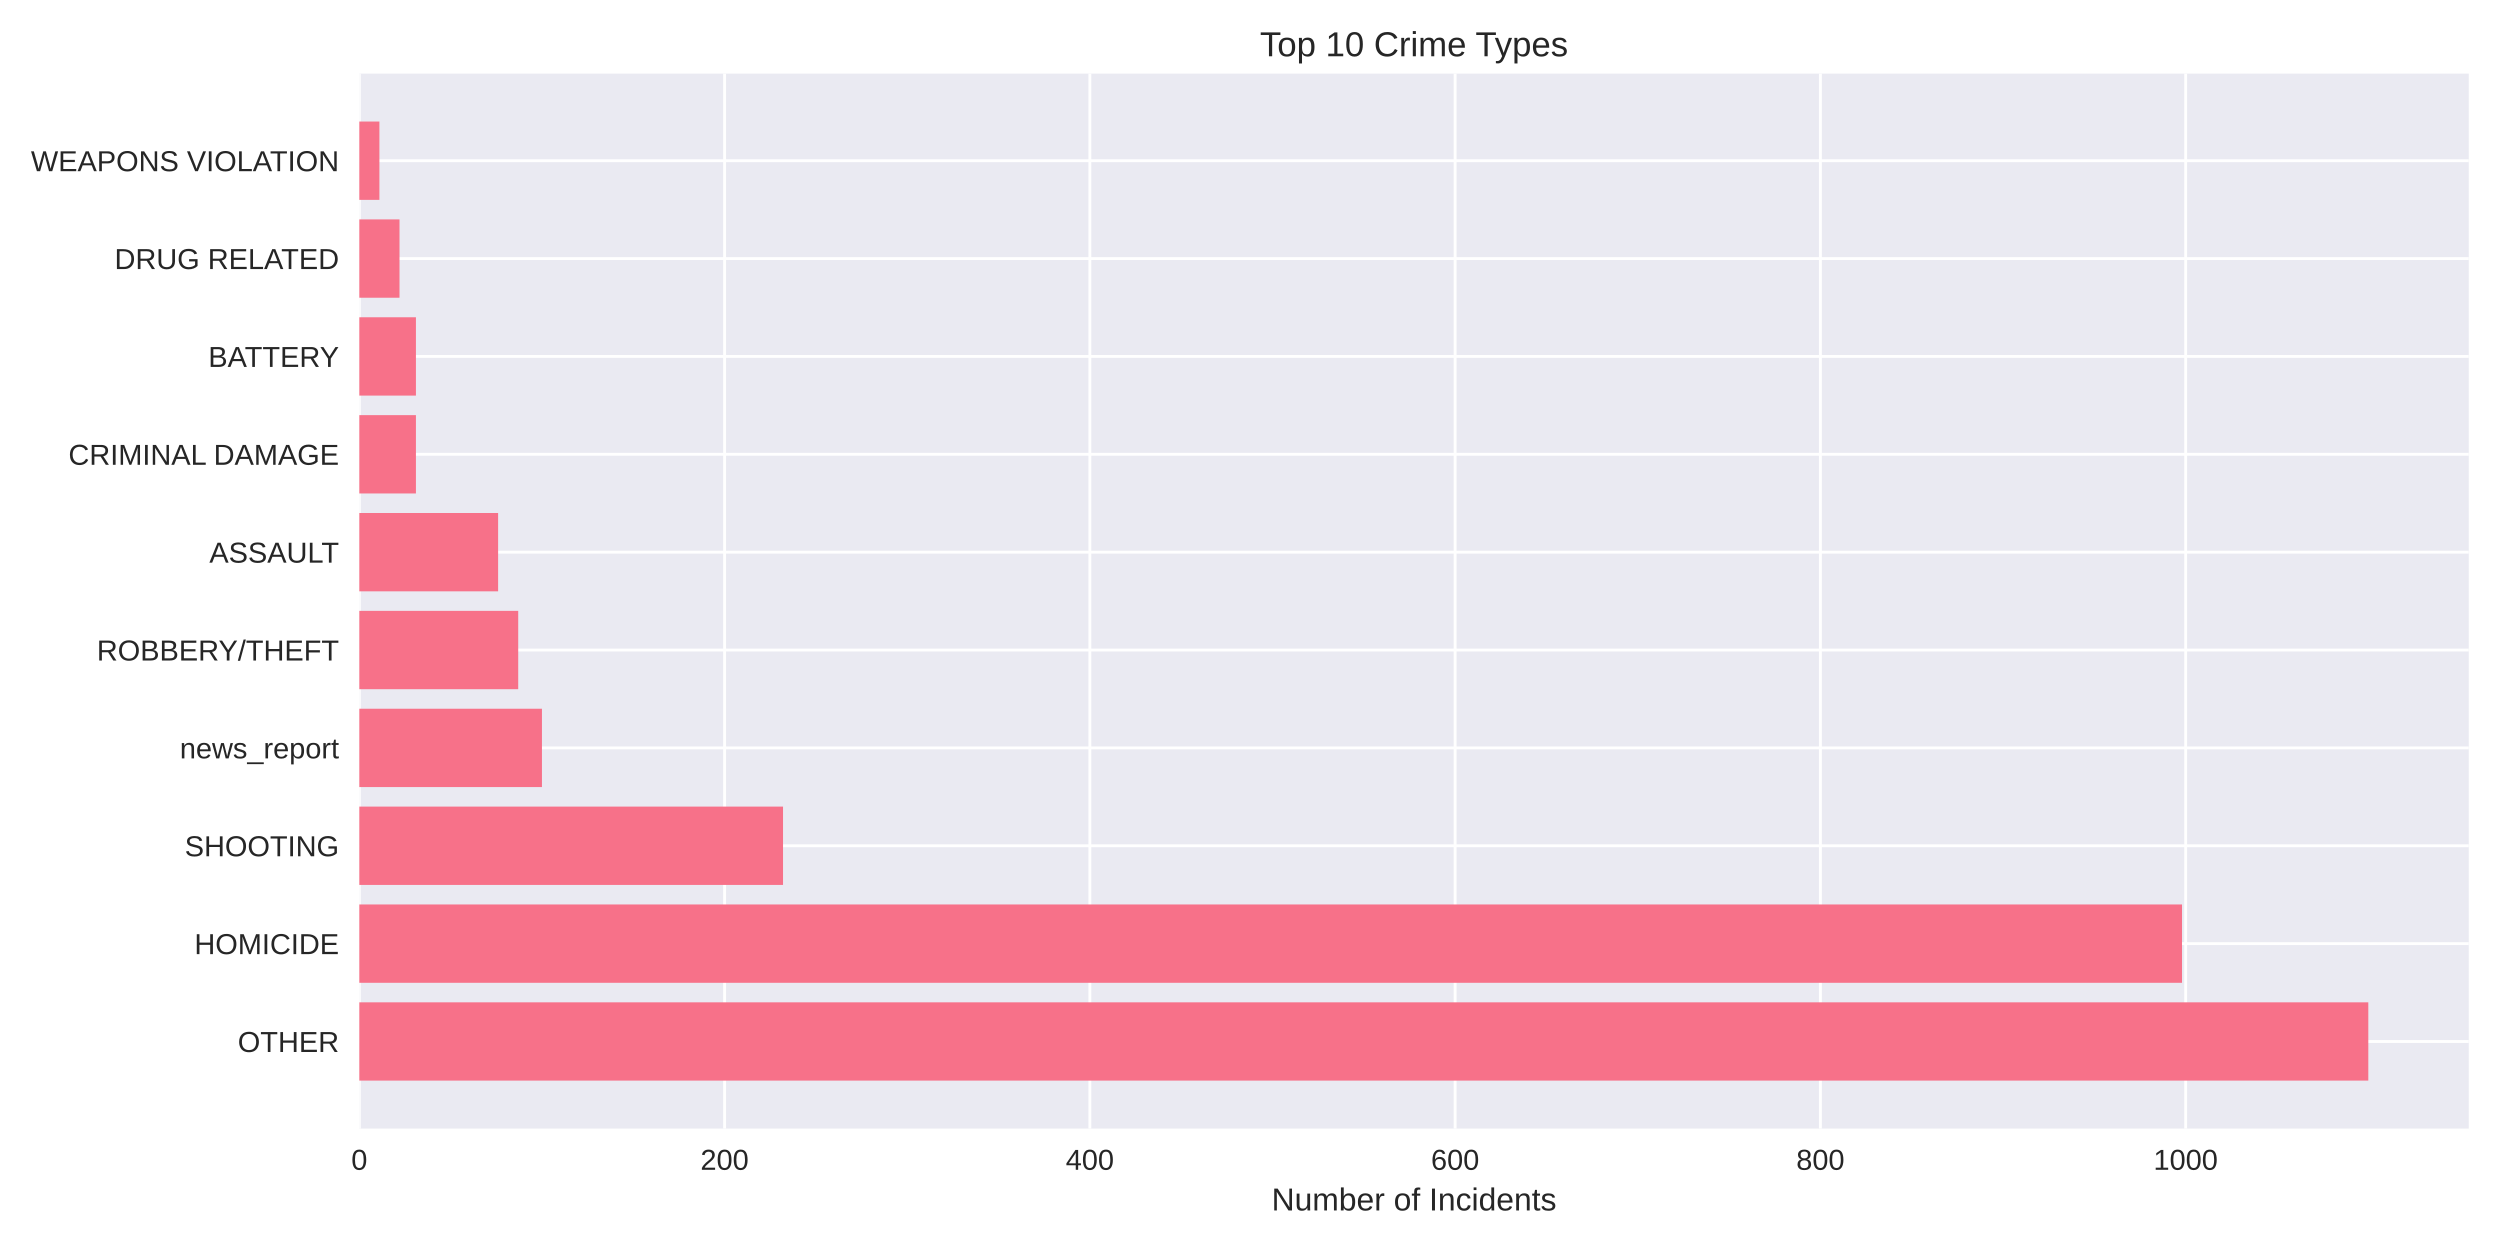
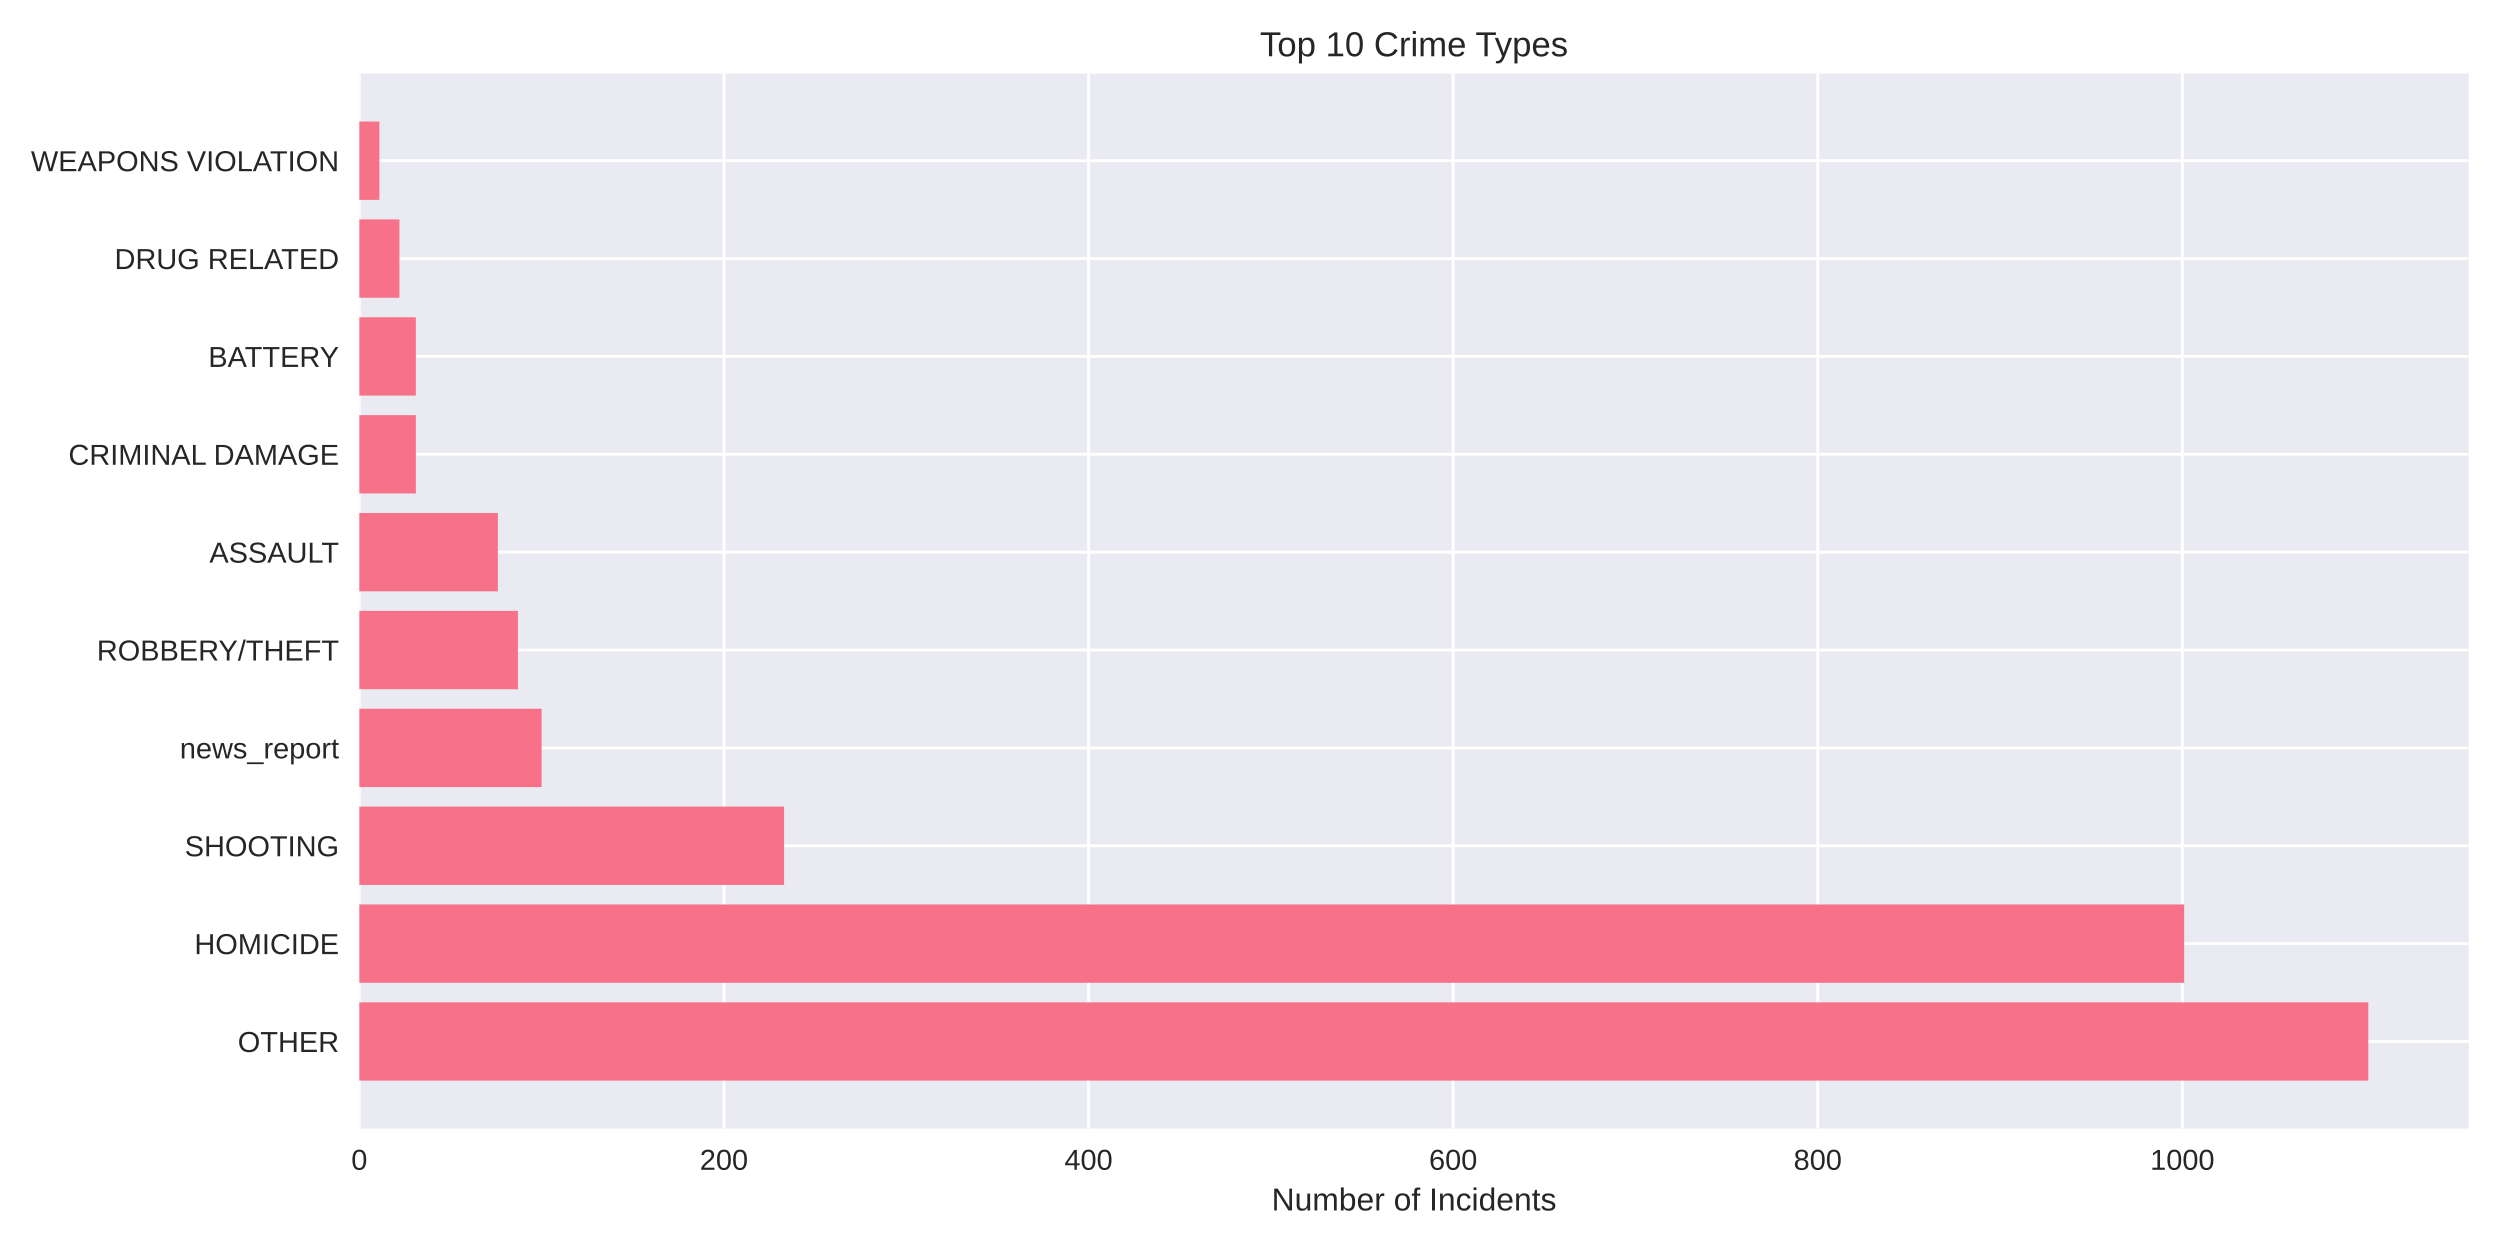
<svg xmlns="http://www.w3.org/2000/svg" width="864pt" height="432pt" viewBox="0 0 864 432" version="1.1">
  <defs>
    <style type="text/css">*{stroke-linejoin: round; stroke-linecap: butt}</style>
  </defs>
  <g id="figure_1">
    <g id="patch_1">
      <path d="M 0 432  L 864 432  L 864 0  L 0 0  z " style="fill: #ffffff" />
    </g>
    <g id="axes_1">
      <g id="patch_2">
        <path d="M 124.18 390.04  L 853.2 390.04  L 853.2 25.44  L 124.18 25.44  z " style="fill: #eaeaf2" />
      </g>
      <g id="matplotlib.axis_1">
        <g id="xtick_1">
          <g id="line2d_1">
-             <path d="M 124.18 390.04  L 124.18 25.44  " clip-path="url(#p1f216f33b8)" style="fill: none; stroke: #ffffff; stroke-linecap: round" />
+             <path d="M 124.18 390.04  L 124.18 25.44  " clip-path="url(#p74b522ab53)" style="fill: none; stroke: #ffffff; stroke-linecap: round" />
          </g>
          <g id="line2d_2" />
          <g id="text_1">
            <text style="fill: #262626; font: 10px 'Arial', 'Liberation Sans', 'DejaVu Sans', 'Bitstream Vera Sans', sans-serif; text-anchor: middle" x="124.18" y="404.287" transform="rotate(-0 124.18 404.2869)">0</text>
          </g>
        </g>
        <g id="xtick_2">
          <g id="line2d_3">
-             <path d="M 250.417 390.04  L 250.417 25.44  " clip-path="url(#p1f216f33b8)" style="fill: none; stroke: #ffffff; stroke-linecap: round" />
+             <path d="M 250.188 390.04  L 250.188 25.44  " clip-path="url(#p74b522ab53)" style="fill: none; stroke: #ffffff; stroke-linecap: round" />
          </g>
          <g id="line2d_4" />
          <g id="text_2">
-             <text style="fill: #262626; font: 10px 'Arial', 'Liberation Sans', 'DejaVu Sans', 'Bitstream Vera Sans', sans-serif; text-anchor: middle" x="250.417" y="404.287" transform="rotate(-0 250.4172 404.2869)">200</text>
+             <text style="fill: #262626; font: 10px 'Arial', 'Liberation Sans', 'DejaVu Sans', 'Bitstream Vera Sans', sans-serif; text-anchor: middle" x="250.188" y="404.287" transform="rotate(-0 250.1881 404.2869)">200</text>
          </g>
        </g>
        <g id="xtick_3">
          <g id="line2d_5">
-             <path d="M 376.654 390.04  L 376.654 25.44  " clip-path="url(#p1f216f33b8)" style="fill: none; stroke: #ffffff; stroke-linecap: round" />
+             <path d="M 376.196 390.04  L 376.196 25.44  " clip-path="url(#p74b522ab53)" style="fill: none; stroke: #ffffff; stroke-linecap: round" />
          </g>
          <g id="line2d_6" />
          <g id="text_3">
-             <text style="fill: #262626; font: 10px 'Arial', 'Liberation Sans', 'DejaVu Sans', 'Bitstream Vera Sans', sans-serif; text-anchor: middle" x="376.654" y="404.287" transform="rotate(-0 376.6545 404.2869)">400</text>
+             <text style="fill: #262626; font: 10px 'Arial', 'Liberation Sans', 'DejaVu Sans', 'Bitstream Vera Sans', sans-serif; text-anchor: middle" x="376.196" y="404.287" transform="rotate(-0 376.1962 404.2869)">400</text>
          </g>
        </g>
        <g id="xtick_4">
          <g id="line2d_7">
-             <path d="M 502.892 390.04  L 502.892 25.44  " clip-path="url(#p1f216f33b8)" style="fill: none; stroke: #ffffff; stroke-linecap: round" />
+             <path d="M 502.204 390.04  L 502.204 25.44  " clip-path="url(#p74b522ab53)" style="fill: none; stroke: #ffffff; stroke-linecap: round" />
          </g>
          <g id="line2d_8" />
          <g id="text_4">
-             <text style="fill: #262626; font: 10px 'Arial', 'Liberation Sans', 'DejaVu Sans', 'Bitstream Vera Sans', sans-serif; text-anchor: middle" x="502.892" y="404.287" transform="rotate(-0 502.8917 404.2869)">600</text>
+             <text style="fill: #262626; font: 10px 'Arial', 'Liberation Sans', 'DejaVu Sans', 'Bitstream Vera Sans', sans-serif; text-anchor: middle" x="502.204" y="404.287" transform="rotate(-0 502.2044 404.2869)">600</text>
          </g>
        </g>
        <g id="xtick_5">
          <g id="line2d_9">
-             <path d="M 629.129 390.04  L 629.129 25.44  " clip-path="url(#p1f216f33b8)" style="fill: none; stroke: #ffffff; stroke-linecap: round" />
+             <path d="M 628.212 390.04  L 628.212 25.44  " clip-path="url(#p74b522ab53)" style="fill: none; stroke: #ffffff; stroke-linecap: round" />
          </g>
          <g id="line2d_10" />
          <g id="text_5">
-             <text style="fill: #262626; font: 10px 'Arial', 'Liberation Sans', 'DejaVu Sans', 'Bitstream Vera Sans', sans-serif; text-anchor: middle" x="629.129" y="404.287" transform="rotate(-0 629.1289 404.2869)">800</text>
+             <text style="fill: #262626; font: 10px 'Arial', 'Liberation Sans', 'DejaVu Sans', 'Bitstream Vera Sans', sans-serif; text-anchor: middle" x="628.212" y="404.287" transform="rotate(-0 628.2125 404.2869)">800</text>
          </g>
        </g>
        <g id="xtick_6">
          <g id="line2d_11">
-             <path d="M 755.366 390.04  L 755.366 25.44  " clip-path="url(#p1f216f33b8)" style="fill: none; stroke: #ffffff; stroke-linecap: round" />
+             <path d="M 754.221 390.04  L 754.221 25.44  " clip-path="url(#p74b522ab53)" style="fill: none; stroke: #ffffff; stroke-linecap: round" />
          </g>
          <g id="line2d_12" />
          <g id="text_6">
-             <text style="fill: #262626; font: 10px 'Arial', 'Liberation Sans', 'DejaVu Sans', 'Bitstream Vera Sans', sans-serif; text-anchor: middle" x="755.366" y="404.287" transform="rotate(-0 755.3661 404.2869)">1000</text>
+             <text style="fill: #262626; font: 10px 'Arial', 'Liberation Sans', 'DejaVu Sans', 'Bitstream Vera Sans', sans-serif; text-anchor: middle" x="754.221" y="404.287" transform="rotate(-0 754.2206 404.2869)">1000</text>
          </g>
        </g>
        <g id="text_7">
          <text style="fill: #262626; font: 11px 'Arial', 'Liberation Sans', 'DejaVu Sans', 'Bitstream Vera Sans', sans-serif; text-anchor: middle" x="488.69" y="418.333" transform="rotate(-0 488.69 418.3334)">Number of Incidents</text>
        </g>
      </g>
      <g id="matplotlib.axis_2">
        <g id="ytick_1">
          <g id="line2d_13">
-             <path d="M 124.18 359.939  L 853.2 359.939  " clip-path="url(#p1f216f33b8)" style="fill: none; stroke: #ffffff; stroke-linecap: round" />
+             <path d="M 124.18 359.939  L 853.2 359.939  " clip-path="url(#p74b522ab53)" style="fill: none; stroke: #ffffff; stroke-linecap: round" />
          </g>
          <g id="line2d_14" />
          <g id="text_8">
            <text style="fill: #262626; font: 10px 'Arial', 'Liberation Sans', 'DejaVu Sans', 'Bitstream Vera Sans', sans-serif; text-anchor: end" x="117.18" y="363.562" transform="rotate(-0 117.18 363.562)">OTHER</text>
          </g>
        </g>
        <g id="ytick_2">
          <g id="line2d_15">
-             <path d="M 124.18 326.117  L 853.2 326.117  " clip-path="url(#p1f216f33b8)" style="fill: none; stroke: #ffffff; stroke-linecap: round" />
+             <path d="M 124.18 326.117  L 853.2 326.117  " clip-path="url(#p74b522ab53)" style="fill: none; stroke: #ffffff; stroke-linecap: round" />
          </g>
          <g id="line2d_16" />
          <g id="text_9">
            <text style="fill: #262626; font: 10px 'Arial', 'Liberation Sans', 'DejaVu Sans', 'Bitstream Vera Sans', sans-serif; text-anchor: end" x="117.18" y="329.74" transform="rotate(-0 117.18 329.7401)">HOMICIDE</text>
          </g>
        </g>
        <g id="ytick_3">
          <g id="line2d_17">
-             <path d="M 124.18 292.295  L 853.2 292.295  " clip-path="url(#p1f216f33b8)" style="fill: none; stroke: #ffffff; stroke-linecap: round" />
+             <path d="M 124.18 292.295  L 853.2 292.295  " clip-path="url(#p74b522ab53)" style="fill: none; stroke: #ffffff; stroke-linecap: round" />
          </g>
          <g id="line2d_18" />
          <g id="text_10">
            <text style="fill: #262626; font: 10px 'Arial', 'Liberation Sans', 'DejaVu Sans', 'Bitstream Vera Sans', sans-serif; text-anchor: end" x="117.18" y="295.918" transform="rotate(-0 117.18 295.9182)">SHOOTING</text>
          </g>
        </g>
        <g id="ytick_4">
          <g id="line2d_19">
-             <path d="M 124.18 258.473  L 853.2 258.473  " clip-path="url(#p1f216f33b8)" style="fill: none; stroke: #ffffff; stroke-linecap: round" />
+             <path d="M 124.18 258.473  L 853.2 258.473  " clip-path="url(#p74b522ab53)" style="fill: none; stroke: #ffffff; stroke-linecap: round" />
          </g>
          <g id="line2d_20" />
          <g id="text_11">
            <text style="fill: #262626; font: 10px 'Arial', 'Liberation Sans', 'DejaVu Sans', 'Bitstream Vera Sans', sans-serif; text-anchor: end" x="117.18" y="262.096" transform="rotate(-0 117.18 262.0963)">news_report</text>
          </g>
        </g>
        <g id="ytick_5">
          <g id="line2d_21">
-             <path d="M 124.18 224.651  L 853.2 224.651  " clip-path="url(#p1f216f33b8)" style="fill: none; stroke: #ffffff; stroke-linecap: round" />
+             <path d="M 124.18 224.651  L 853.2 224.651  " clip-path="url(#p74b522ab53)" style="fill: none; stroke: #ffffff; stroke-linecap: round" />
          </g>
          <g id="line2d_22" />
          <g id="text_12">
            <text style="fill: #262626; font: 10px 'Arial', 'Liberation Sans', 'DejaVu Sans', 'Bitstream Vera Sans', sans-serif; text-anchor: end" x="117.18" y="228.274" transform="rotate(-0 117.18 228.2744)">ROBBERY/THEFT</text>
          </g>
        </g>
        <g id="ytick_6">
          <g id="line2d_23">
-             <path d="M 124.18 190.829  L 853.2 190.829  " clip-path="url(#p1f216f33b8)" style="fill: none; stroke: #ffffff; stroke-linecap: round" />
+             <path d="M 124.18 190.829  L 853.2 190.829  " clip-path="url(#p74b522ab53)" style="fill: none; stroke: #ffffff; stroke-linecap: round" />
          </g>
          <g id="line2d_24" />
          <g id="text_13">
            <text style="fill: #262626; font: 10px 'Arial', 'Liberation Sans', 'DejaVu Sans', 'Bitstream Vera Sans', sans-serif; text-anchor: end" x="117.18" y="194.452" transform="rotate(-0 117.18 194.4525)">ASSAULT</text>
          </g>
        </g>
        <g id="ytick_7">
          <g id="line2d_25">
-             <path d="M 124.18 157.007  L 853.2 157.007  " clip-path="url(#p1f216f33b8)" style="fill: none; stroke: #ffffff; stroke-linecap: round" />
+             <path d="M 124.18 157.007  L 853.2 157.007  " clip-path="url(#p74b522ab53)" style="fill: none; stroke: #ffffff; stroke-linecap: round" />
          </g>
          <g id="line2d_26" />
          <g id="text_14">
            <text style="fill: #262626; font: 10px 'Arial', 'Liberation Sans', 'DejaVu Sans', 'Bitstream Vera Sans', sans-serif; text-anchor: end" x="117.18" y="160.631" transform="rotate(-0 117.18 160.6306)">CRIMINAL DAMAGE</text>
          </g>
        </g>
        <g id="ytick_8">
          <g id="line2d_27">
-             <path d="M 124.18 123.185  L 853.2 123.185  " clip-path="url(#p1f216f33b8)" style="fill: none; stroke: #ffffff; stroke-linecap: round" />
+             <path d="M 124.18 123.185  L 853.2 123.185  " clip-path="url(#p74b522ab53)" style="fill: none; stroke: #ffffff; stroke-linecap: round" />
          </g>
          <g id="line2d_28" />
          <g id="text_15">
            <text style="fill: #262626; font: 10px 'Arial', 'Liberation Sans', 'DejaVu Sans', 'Bitstream Vera Sans', sans-serif; text-anchor: end" x="117.18" y="126.809" transform="rotate(-0 117.18 126.8087)">BATTERY</text>
          </g>
        </g>
        <g id="ytick_9">
          <g id="line2d_29">
-             <path d="M 124.18 89.363  L 853.2 89.363  " clip-path="url(#p1f216f33b8)" style="fill: none; stroke: #ffffff; stroke-linecap: round" />
+             <path d="M 124.18 89.363  L 853.2 89.363  " clip-path="url(#p74b522ab53)" style="fill: none; stroke: #ffffff; stroke-linecap: round" />
          </g>
          <g id="line2d_30" />
          <g id="text_16">
            <text style="fill: #262626; font: 10px 'Arial', 'Liberation Sans', 'DejaVu Sans', 'Bitstream Vera Sans', sans-serif; text-anchor: end" x="117.18" y="92.987" transform="rotate(-0 117.18 92.98681)">DRUG RELATED</text>
          </g>
        </g>
        <g id="ytick_10">
          <g id="line2d_31">
-             <path d="M 124.18 55.541  L 853.2 55.541  " clip-path="url(#p1f216f33b8)" style="fill: none; stroke: #ffffff; stroke-linecap: round" />
+             <path d="M 124.18 55.541  L 853.2 55.541  " clip-path="url(#p74b522ab53)" style="fill: none; stroke: #ffffff; stroke-linecap: round" />
          </g>
          <g id="line2d_32" />
          <g id="text_17">
            <text style="fill: #262626; font: 10px 'Arial', 'Liberation Sans', 'DejaVu Sans', 'Bitstream Vera Sans', sans-serif; text-anchor: end" x="117.18" y="59.165" transform="rotate(-0 117.18 59.16492)">WEAPONS VIOLATION</text>
          </g>
        </g>
      </g>
      <g id="patch_3">
-         <path d="M 124.18 373.467  L 818.485 373.467  L 818.485 346.41  L 124.18 346.41  z " clip-path="url(#p1f216f33b8)" style="fill: #f77189" />
+         <path d="M 124.18 373.467  L 818.485 373.467  L 818.485 346.41  L 124.18 346.41  z " clip-path="url(#p74b522ab53)" style="fill: #f77189" />
      </g>
      <g id="patch_4">
-         <path d="M 124.18 339.645  L 754.104 339.645  L 754.104 312.588  L 124.18 312.588  z " clip-path="url(#p1f216f33b8)" style="fill: #f77189" />
+         <path d="M 124.18 339.645  L 754.851 339.645  L 754.851 312.588  L 124.18 312.588  z " clip-path="url(#p74b522ab53)" style="fill: #f77189" />
      </g>
      <g id="patch_5">
-         <path d="M 124.18 305.823  L 270.615 305.823  L 270.615 278.766  L 124.18 278.766  z " clip-path="url(#p1f216f33b8)" style="fill: #f77189" />
+         <path d="M 124.18 305.823  L 270.979 305.823  L 270.979 278.766  L 124.18 278.766  z " clip-path="url(#p74b522ab53)" style="fill: #f77189" />
      </g>
      <g id="patch_6">
-         <path d="M 124.18 272.002  L 187.299 272.002  L 187.299 244.944  L 124.18 244.944  z " clip-path="url(#p1f216f33b8)" style="fill: #f77189" />
+         <path d="M 124.18 272.002  L 187.184 272.002  L 187.184 244.944  L 124.18 244.944  z " clip-path="url(#p74b522ab53)" style="fill: #f77189" />
      </g>
      <g id="patch_7">
-         <path d="M 124.18 238.18  L 179.093 238.18  L 179.093 211.122  L 124.18 211.122  z " clip-path="url(#p1f216f33b8)" style="fill: #f77189" />
+         <path d="M 124.18 238.18  L 178.994 238.18  L 178.994 211.122  L 124.18 211.122  z " clip-path="url(#p74b522ab53)" style="fill: #f77189" />
      </g>
      <g id="patch_8">
-         <path d="M 124.18 204.358  L 172.15 204.358  L 172.15 177.3  L 124.18 177.3  z " clip-path="url(#p1f216f33b8)" style="fill: #f77189" />
+         <path d="M 124.18 204.358  L 172.063 204.358  L 172.063 177.3  L 124.18 177.3  z " clip-path="url(#p74b522ab53)" style="fill: #f77189" />
      </g>
      <g id="patch_9">
-         <path d="M 124.18 170.536  L 143.747 170.536  L 143.747 143.478  L 124.18 143.478  z " clip-path="url(#p1f216f33b8)" style="fill: #f77189" />
+         <path d="M 124.18 170.536  L 143.711 170.536  L 143.711 143.478  L 124.18 143.478  z " clip-path="url(#p74b522ab53)" style="fill: #f77189" />
      </g>
      <g id="patch_10">
-         <path d="M 124.18 136.714  L 143.747 136.714  L 143.747 109.657  L 124.18 109.657  z " clip-path="url(#p1f216f33b8)" style="fill: #f77189" />
+         <path d="M 124.18 136.714  L 143.711 136.714  L 143.711 109.657  L 124.18 109.657  z " clip-path="url(#p74b522ab53)" style="fill: #f77189" />
      </g>
      <g id="patch_11">
-         <path d="M 124.18 102.892  L 138.066 102.892  L 138.066 75.835  L 124.18 75.835  z " clip-path="url(#p1f216f33b8)" style="fill: #f77189" />
+         <path d="M 124.18 102.892  L 138.041 102.892  L 138.041 75.835  L 124.18 75.835  z " clip-path="url(#p74b522ab53)" style="fill: #f77189" />
      </g>
      <g id="patch_12">
-         <path d="M 124.18 69.07  L 131.123 69.07  L 131.123 42.013  L 124.18 42.013  z " clip-path="url(#p1f216f33b8)" style="fill: #f77189" />
+         <path d="M 124.18 69.07  L 131.11 69.07  L 131.11 42.013  L 124.18 42.013  z " clip-path="url(#p74b522ab53)" style="fill: #f77189" />
      </g>
      <g id="patch_13">
        <path d="M 124.18 390.04  L 124.18 25.44  " style="fill: none" />
      </g>
      <g id="patch_14">
        <path d="M 853.2 390.04  L 853.2 25.44  " style="fill: none" />
      </g>
      <g id="patch_15">
        <path d="M 124.18 390.04  L 853.2 390.04  " style="fill: none" />
      </g>
      <g id="patch_16">
        <path d="M 124.18 25.44  L 853.2 25.44  " style="fill: none" />
      </g>
      <g id="text_18">
        <text style="fill: #262626; font: 12px 'Arial', 'Liberation Sans', 'DejaVu Sans', 'Bitstream Vera Sans', sans-serif; text-anchor: middle" x="488.69" y="19.44" transform="rotate(-0 488.69 19.44)">Top 10 Crime Types</text>
      </g>
    </g>
  </g>
  <defs>
-     <clipPath id="p1f216f33b8">
+     <clipPath id="p74b522ab53">
      <rect x="124.18" y="25.44" width="729.02" height="364.6" />
    </clipPath>
  </defs>
</svg>
